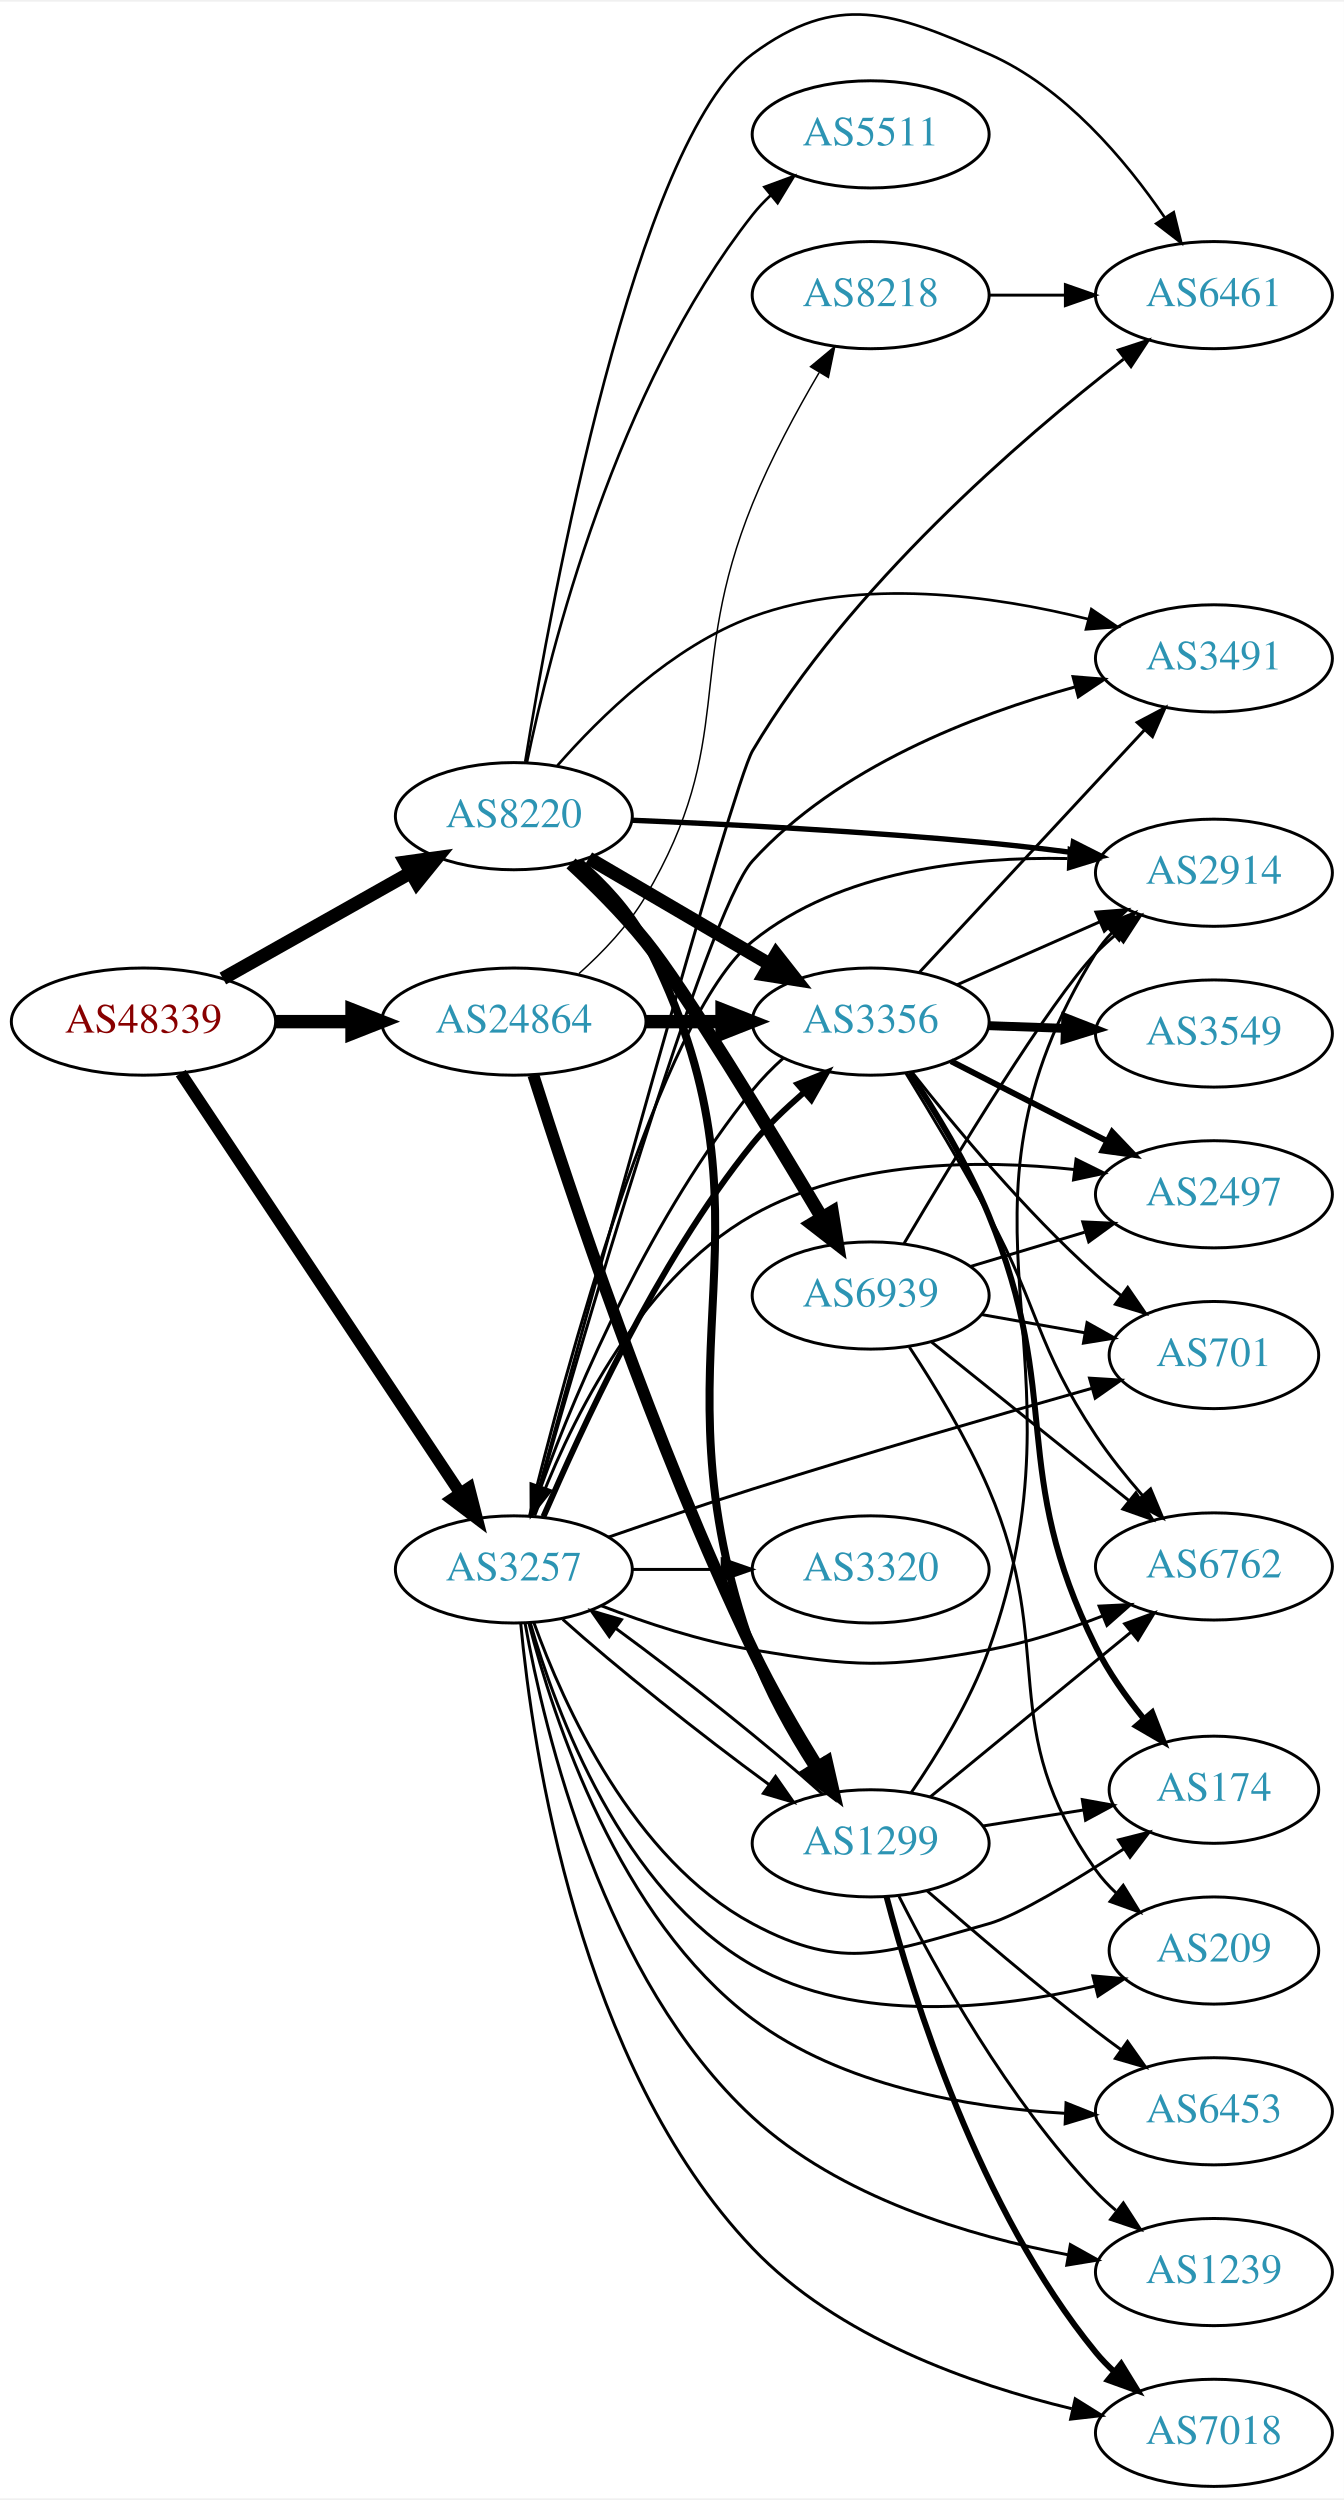
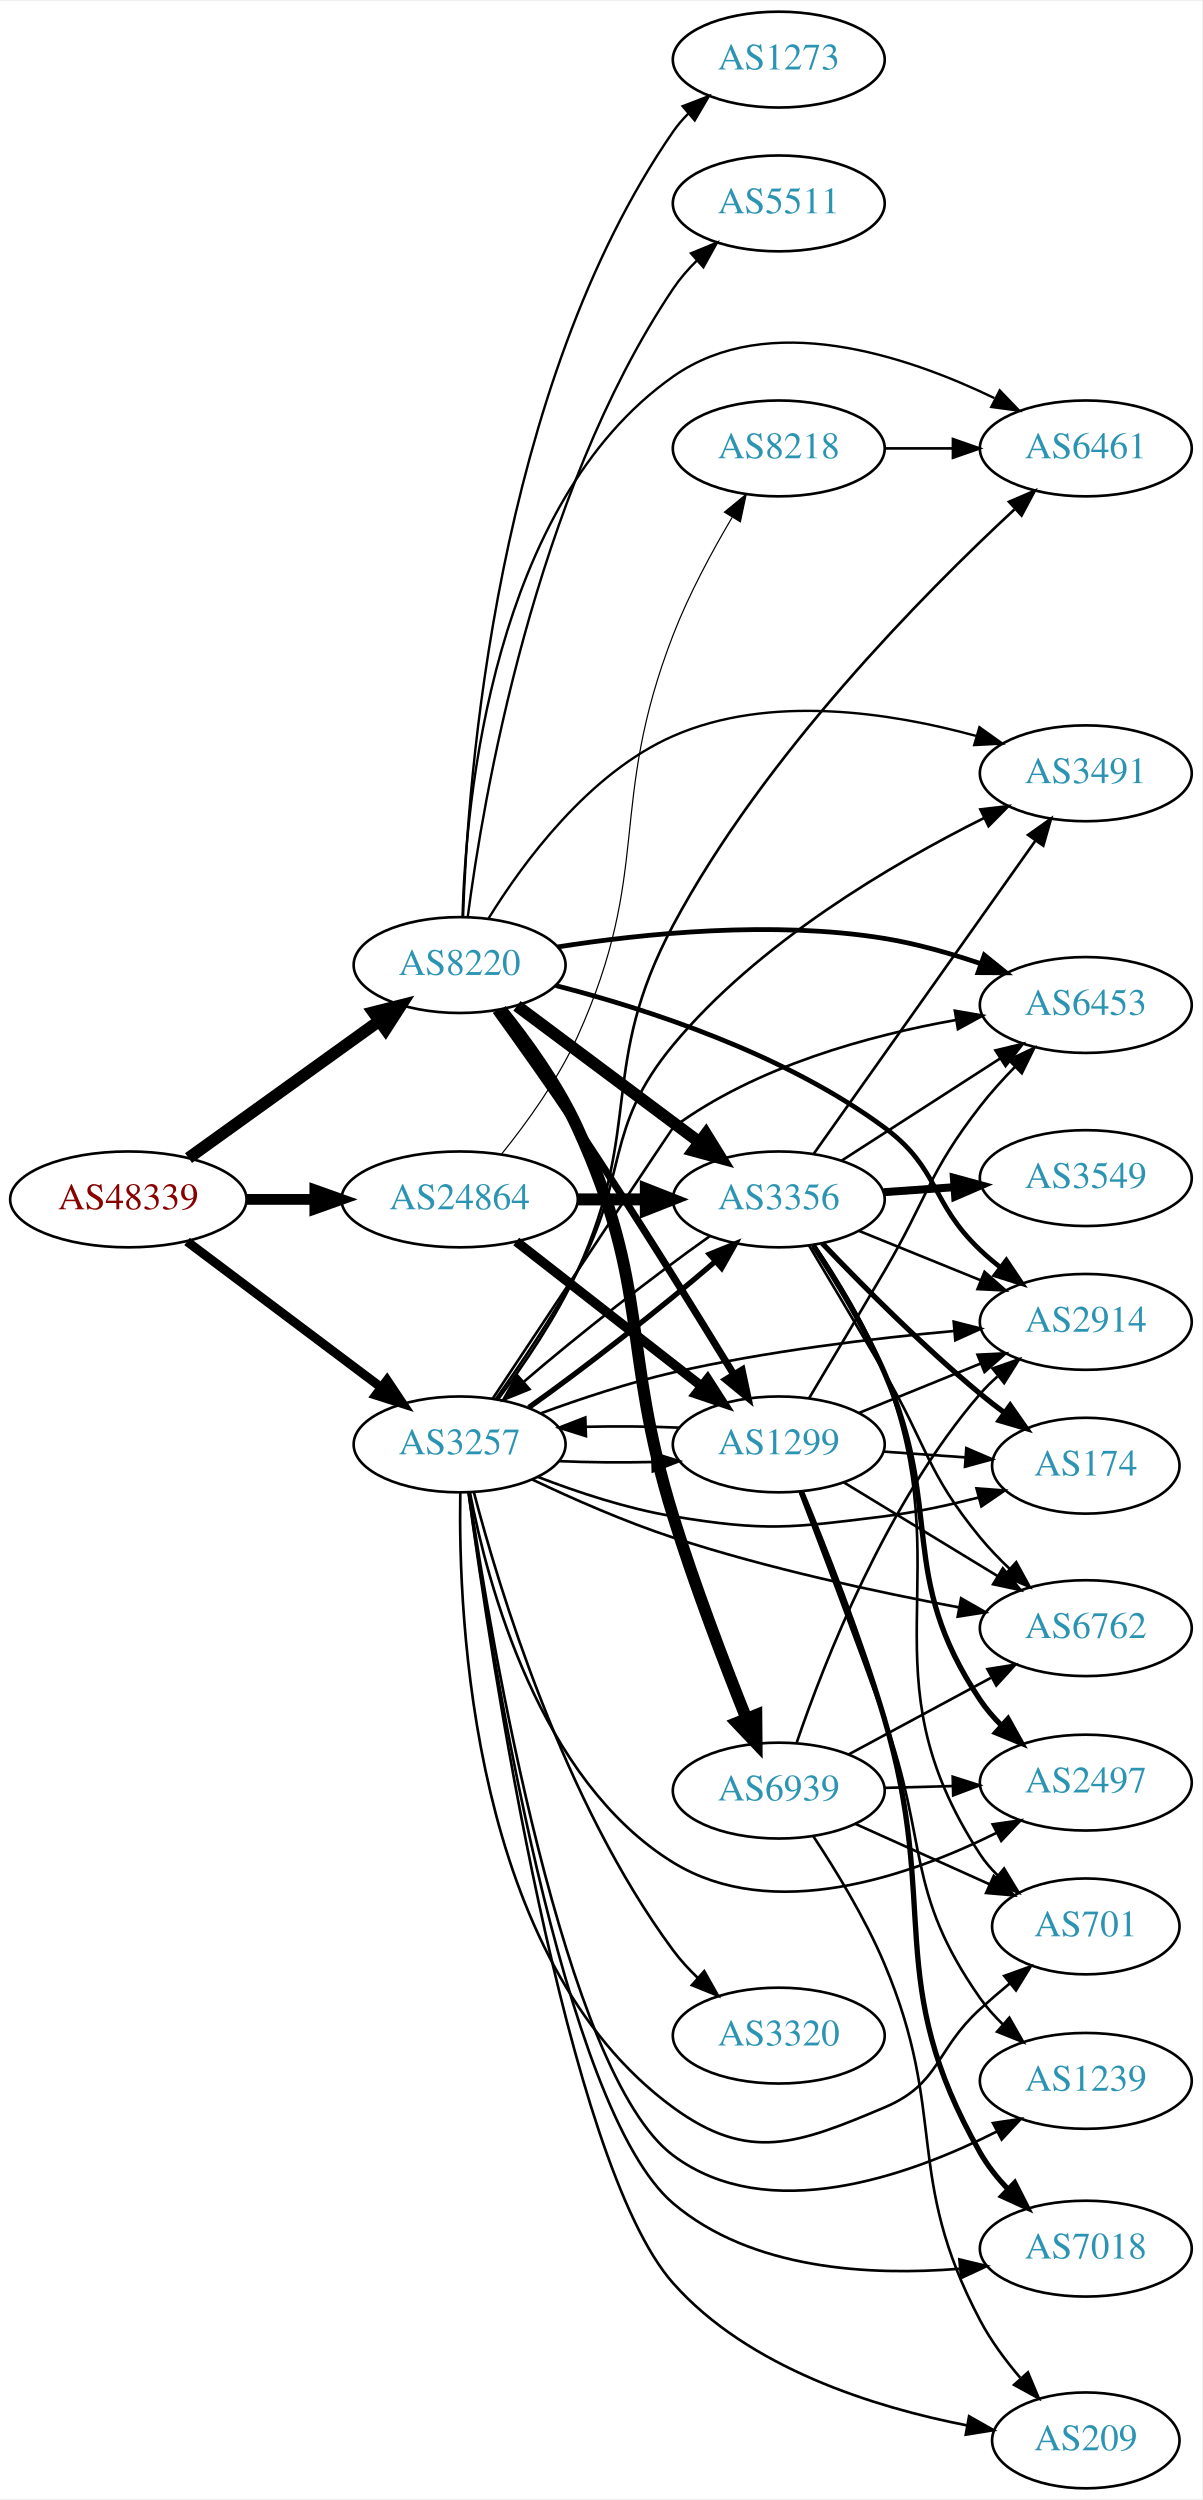
- <svg xmlns="http://www.w3.org/2000/svg" xmlns:xlink="http://www.w3.org/1999/xlink" width="451pt" height="839pt" viewBox="0.00 0.00 451.37 838.57">
-   <g id="graph0" class="graph" transform="scale(1 1) rotate(0) translate(4 834.572)">
-     <polygon fill="white" stroke="none" points="-4,4 -4,-834.572 447.37,-834.572 447.37,4 -4,4" />
+ <svg xmlns="http://www.w3.org/2000/svg" xmlns:xlink="http://www.w3.org/1999/xlink" width="451pt" height="938pt" viewBox="0.00 0.00 451.37 938.00">
+   <g id="graph0" class="graph" transform="scale(1 1) rotate(0) translate(4 934)">
+     <polygon fill="white" stroke="none" points="-4,4 -4,-934 447.37,-934 447.37,4 -4,4" />
    <g id="node1" class="node">
      <g id="a_node1">
        <a xlink:href="/asn/48339" xlink:title="AS48339 ~ Raiffeisen Rechenzentrum GmbH [AT]">
-           <ellipse fill="#ffffff" stroke="black" cx="44.196" cy="-492" rx="44.393" ry="18" />
-           <text text-anchor="middle" x="44.196" y="-488.3" font-family="Times,serif" font-size="14.00" fill="#880000">AS48339</text>
+           <ellipse fill="#ffffff" stroke="black" cx="44.196" cy="-484" rx="44.393" ry="18" />
+           <text text-anchor="middle" x="44.196" y="-480.3" font-family="Times,serif" font-size="14.00" fill="#880000">AS48339</text>
        </a>
      </g>
    </g>
    <g id="node2" class="node">
      <g id="a_node2">
        <a xlink:href="/asn/3257" xlink:title="AS3257 ~ GTT [DE]">
-           <ellipse fill="#ffffff" stroke="black" cx="168.588" cy="-308" rx="39.794" ry="18" />
-           <text text-anchor="middle" x="168.588" y="-304.3" font-family="Times,serif" font-size="14.00" fill="#2c94b3">AS3257</text>
+           <ellipse fill="#ffffff" stroke="black" cx="168.588" cy="-392" rx="39.794" ry="18" />
+           <text text-anchor="middle" x="168.588" y="-388.3" font-family="Times,serif" font-size="14.00" fill="#2c94b3">AS3257</text>
        </a>
      </g>
    </g>
    <g id="edge1" class="edge">
-       <path fill="none" stroke="black" stroke-width="4" d="M56.71,-474.69C78.361,-442.141 125.231,-371.678 150.545,-333.622" />
-       <polygon fill="black" stroke="black" stroke-width="4" points="153.569,-335.395 156.194,-325.13 147.741,-331.518 153.569,-335.395" />
+       <path fill="none" stroke="black" stroke-width="3.429" d="M66.236,-468.185C86.357,-453.06 116.847,-430.141 139.13,-413.392" />
+       <polygon fill="black" stroke="black" stroke-width="3.429" points="141.339,-416.11 147.23,-407.303 137.133,-410.514 141.339,-416.11" />
    </g>
    <g id="node3" class="node">
      <g id="a_node3">
        <a xlink:href="/asn/8220" xlink:title="AS8220 ~ COLT [GB]">
-           <ellipse fill="#ffffff" stroke="black" cx="168.588" cy="-561" rx="39.794" ry="18" />
-           <text text-anchor="middle" x="168.588" y="-557.3" font-family="Times,serif" font-size="14.00" fill="#2c94b3">AS8220</text>
+           <ellipse fill="#ffffff" stroke="black" cx="168.588" cy="-572" rx="39.794" ry="18" />
+           <text text-anchor="middle" x="168.588" y="-568.3" font-family="Times,serif" font-size="14.00" fill="#2c94b3">AS8220</text>
        </a>
      </g>
    </g>
    <g id="edge2" class="edge">
-       <path fill="none" stroke="black" stroke-width="4.5" d="M70.853,-506.465C89.211,-516.814 114.098,-530.844 134.032,-542.082" />
-       <polygon fill="black" stroke="black" stroke-width="4.5" points="132.156,-545.545 142.801,-547.026 136.023,-538.685 132.156,-545.545" />
+       <path fill="none" stroke="black" stroke-width="4.5" d="M66.796,-499.53C86.667,-513.818 116.3,-535.124 138.298,-550.94" />
+       <polygon fill="black" stroke="black" stroke-width="4.5" points="136.196,-554.278 146.614,-556.919 140.793,-547.884 136.196,-554.278" />
    </g>
    <g id="node4" class="node">
      <g id="a_node4">
        <a xlink:href="/asn/24864" xlink:title="AS24864 ~ Raiffeisen Informatik GmbH [AT]">
-           <ellipse fill="#ffffff" stroke="black" cx="168.588" cy="-492" rx="44.393" ry="18" />
-           <text text-anchor="middle" x="168.588" y="-488.3" font-family="Times,serif" font-size="14.00" fill="#2c94b3">AS24864</text>
+           <ellipse fill="#ffffff" stroke="black" cx="168.588" cy="-484" rx="44.393" ry="18" />
+           <text text-anchor="middle" x="168.588" y="-480.3" font-family="Times,serif" font-size="14.00" fill="#2c94b3">AS24864</text>
        </a>
      </g>
    </g>
    <g id="edge3" class="edge">
-       <path fill="none" stroke="black" stroke-width="4.5" d="M88.692,-492C96.898,-492 105.569,-492 114.041,-492" />
-       <polygon fill="black" stroke="black" stroke-width="4.5" points="114.233,-495.938 124.233,-492 114.233,-488.063 114.233,-495.938" />
+       <path fill="none" stroke="black" stroke-width="4.071" d="M88.692,-484C96.898,-484 105.569,-484 114.041,-484" />
+       <polygon fill="black" stroke="black" stroke-width="4.071" points="114.233,-487.563 124.233,-484 114.233,-480.438 114.233,-487.563" />
    </g>
    <g id="node5" class="node">
      <g id="a_node5">
-         <a xlink:href="/asn/174" xlink:title="AS174 ~ Cogent Communications [US]">
-           <ellipse fill="#ffffff" stroke="black" cx="403.724" cy="-234" rx="35.194" ry="18" />
-           <text text-anchor="middle" x="403.724" y="-230.3" font-family="Times,serif" font-size="14.00" fill="#2c94b3">AS174</text>
+         <a xlink:href="/asn/2914" xlink:title="AS2914 ~ NTT America, Inc. [US]">
+           <ellipse fill="#ffffff" stroke="black" cx="403.724" cy="-438" rx="39.794" ry="18" />
+           <text text-anchor="middle" x="403.724" y="-434.3" font-family="Times,serif" font-size="14.00" fill="#2c94b3">AS2914</text>
        </a>
      </g>
    </g>
    <g id="edge4" class="edge">
-       <path fill="none" stroke="black" d="M175.306,-290.172C185.23,-262.604 208.533,-210.562 248.784,-189 279.849,-172.359 294.125,-179.557 328.077,-189 337.637,-191.659 356.991,-203.402 373.596,-214.225" />
-       <polygon fill="black" stroke="black" points="371.689,-217.16 381.962,-219.748 375.545,-211.318 371.689,-217.16" />
+       <path fill="none" stroke="black" d="M199.253,-403.735C213.946,-409.128 232.078,-415.164 248.784,-419 283.683,-427.013 323.859,-431.827 354.415,-434.605" />
+       <polygon fill="black" stroke="black" points="354.122,-438.092 364.387,-435.47 354.727,-431.119 354.122,-438.092" />
    </g>
    <g id="node6" class="node">
      <g id="a_node6">
        <a xlink:href="/asn/6762" xlink:title="AS6762 ~ TELECOM ITALIA SPARKLE S.p.A. [IT]">
-           <ellipse fill="#ffffff" stroke="black" cx="403.724" cy="-309" rx="39.794" ry="18" />
-           <text text-anchor="middle" x="403.724" y="-305.3" font-family="Times,serif" font-size="14.00" fill="#2c94b3">AS6762</text>
+           <ellipse fill="#ffffff" stroke="black" cx="403.724" cy="-323" rx="39.794" ry="18" />
+           <text text-anchor="middle" x="403.724" y="-319.3" font-family="Times,serif" font-size="14.00" fill="#2c94b3">AS6762</text>
        </a>
      </g>
    </g>
    <g id="edge5" class="edge">
-       <path fill="none" stroke="black" d="M197.965,-295.792C212.803,-290.064 231.444,-283.875 248.784,-281 283.551,-275.236 293.402,-274.711 328.077,-281 340.845,-283.316 354.272,-287.691 366.164,-292.306" />
-       <polygon fill="black" stroke="black" points="365.161,-295.676 375.743,-296.199 367.797,-289.191 365.161,-295.676" />
+       <path fill="none" stroke="black" d="M195.831,-378.825C211.011,-371.607 230.643,-362.946 248.784,-357 284.068,-345.434 325.187,-336.578 356.047,-330.808" />
+       <polygon fill="black" stroke="black" points="356.889,-334.213 366.097,-328.97 355.63,-327.327 356.889,-334.213" />
    </g>
    <g id="node7" class="node">
      <g id="a_node7">
-         <a xlink:href="/asn/6453" xlink:title="AS6453 ~ TATA COMMUNICATIONS (AMERICA) INC [US]">
-           <ellipse fill="#ffffff" stroke="black" cx="403.724" cy="-126" rx="39.794" ry="18" />
-           <text text-anchor="middle" x="403.724" y="-122.3" font-family="Times,serif" font-size="14.00" fill="#2c94b3">AS6453</text>
+         <a xlink:href="/asn/174" xlink:title="AS174 ~ Cogent Communications [US]">
+           <ellipse fill="#ffffff" stroke="black" cx="403.724" cy="-384" rx="35.194" ry="18" />
+           <text text-anchor="middle" x="403.724" y="-380.3" font-family="Times,serif" font-size="14.00" fill="#2c94b3">AS174</text>
        </a>
      </g>
    </g>
    <g id="edge6" class="edge">
-       <path fill="none" stroke="black" d="M173.627,-290.046C181.84,-257.924 203.662,-190.823 248.784,-157 278.802,-134.499 321.028,-127.231 353.664,-125.321" />
-       <polygon fill="black" stroke="black" points="354.057,-128.807 363.896,-124.876 353.753,-121.814 354.057,-128.807" />
+       <path fill="none" stroke="black" d="M197.965,-379.792C212.803,-374.064 231.444,-367.875 248.784,-365 283.551,-359.236 293.109,-360.62 328.077,-365 339.659,-366.451 352.02,-369.121 363.283,-372.01" />
+       <polygon fill="black" stroke="black" points="362.698,-375.477 373.264,-374.697 364.517,-368.718 362.698,-375.477" />
    </g>
    <g id="node8" class="node">
      <g id="a_node8">
-         <a xlink:href="/asn/2914" xlink:title="AS2914 ~ NTT America, Inc. [US]">
-           <ellipse fill="#ffffff" stroke="black" cx="403.724" cy="-542" rx="39.794" ry="18" />
-           <text text-anchor="middle" x="403.724" y="-538.3" font-family="Times,serif" font-size="14.00" fill="#2c94b3">AS2914</text>
+         <a xlink:href="/asn/3491" xlink:title="AS3491 ~ PCCW Global, Inc. [US]">
+           <ellipse fill="#ffffff" stroke="black" cx="403.724" cy="-644" rx="39.794" ry="18" />
+           <text text-anchor="middle" x="403.724" y="-640.3" font-family="Times,serif" font-size="14.00" fill="#2c94b3">AS3491</text>
        </a>
      </g>
    </g>
    <g id="edge7" class="edge">
-       <path fill="none" stroke="black" d="M173.885,-326.103C185.262,-372.474 217.448,-493.658 248.784,-519 278.172,-542.765 321.397,-547.428 354.568,-546.767" />
-       <polygon fill="black" stroke="black" points="355.091,-550.251 364.954,-546.383 354.832,-543.255 355.091,-550.251" />
+       <path fill="none" stroke="black" d="M182.234,-409.109C191.375,-421.911 203.669,-440.056 212.784,-457 232.222,-493.129 222.571,-510.44 248.784,-542 280.802,-580.548 331.109,-610.049 365.436,-627.179" />
+       <polygon fill="black" stroke="black" points="364.143,-630.443 374.666,-631.68 367.212,-624.151 364.143,-630.443" />
    </g>
    <g id="node9" class="node">
      <g id="a_node9">
-         <a xlink:href="/asn/701" xlink:title="AS701 ~ UUNET [US]">
-           <ellipse fill="#ffffff" stroke="black" cx="403.724" cy="-380" rx="35.194" ry="18" />
-           <text text-anchor="middle" x="403.724" y="-376.3" font-family="Times,serif" font-size="14.00" fill="#2c94b3">AS701</text>
+         <a xlink:href="/asn/3320" xlink:title="AS3320 ~ DTAG [DE]">
+           <ellipse fill="#ffffff" stroke="black" cx="288.431" cy="-170" rx="39.794" ry="18" />
+           <text text-anchor="middle" x="288.431" y="-166.3" font-family="Times,serif" font-size="14.00" fill="#2c94b3">AS3320</text>
        </a>
      </g>
    </g>
    <g id="edge8" class="edge">
-       <path fill="none" stroke="black" d="M200.324,-318.831C214.952,-323.896 232.719,-329.916 248.784,-335 287.35,-347.204 331.72,-360.049 362.887,-368.877" />
-       <polygon fill="black" stroke="black" points="361.943,-372.247 372.517,-371.596 363.845,-365.511 361.943,-372.247" />
+       <path fill="none" stroke="black" d="M173.945,-374.046C183.203,-338.522 207.438,-257.874 248.784,-202 251.48,-198.357 254.677,-194.872 258.059,-191.633" />
+       <polygon fill="black" stroke="black" points="260.441,-194.199 265.638,-184.966 255.818,-188.943 260.441,-194.199" />
    </g>
    <g id="node10" class="node">
      <g id="a_node10">
-         <a xlink:href="/asn/209" xlink:title="AS209 ~ CenturyLink Communications, LLC [US]">
-           <ellipse fill="#ffffff" stroke="black" cx="403.724" cy="-180" rx="35.194" ry="18" />
-           <text text-anchor="middle" x="403.724" y="-176.3" font-family="Times,serif" font-size="14.00" fill="#2c94b3">AS209</text>
+         <a xlink:href="/asn/6461" xlink:title="AS6461 ~ Zayo Bandwidth [US]">
+           <ellipse fill="#ffffff" stroke="black" cx="403.724" cy="-766" rx="39.794" ry="18" />
+           <text text-anchor="middle" x="403.724" y="-762.3" font-family="Times,serif" font-size="14.00" fill="#2c94b3">AS6461</text>
        </a>
      </g>
    </g>
    <g id="edge9" class="edge">
-       <path fill="none" stroke="black" d="M174.086,-290.118C182.739,-259.991 204.861,-199.966 248.784,-175 283.862,-155.062 331.069,-160.365 363.921,-168.08" />
-       <polygon fill="black" stroke="black" points="363.074,-171.476 373.626,-170.527 364.785,-164.688 363.074,-171.476" />
+       <path fill="none" stroke="black" d="M183.103,-409.045C192.551,-421.668 204.849,-439.621 212.784,-457 237.686,-511.536 220.558,-534.108 248.784,-587 282.728,-650.606 342.703,-711.312 376.911,-743.074" />
+       <polygon fill="black" stroke="black" points="374.88,-745.961 384.615,-750.142 379.612,-740.802 374.88,-745.961" />
    </g>
    <g id="node11" class="node">
      <g id="a_node11">
-         <a xlink:href="/asn/1239" xlink:title="AS1239 ~ Sprint [US]">
-           <ellipse fill="#ffffff" stroke="black" cx="403.724" cy="-72" rx="39.794" ry="18" />
-           <text text-anchor="middle" x="403.724" y="-68.3" font-family="Times,serif" font-size="14.00" fill="#2c94b3">AS1239</text>
+         <a xlink:href="/asn/209" xlink:title="AS209 ~ CenturyLink Communications, LLC [US]">
+           <ellipse fill="#ffffff" stroke="black" cx="403.724" cy="-18" rx="35.194" ry="18" />
+           <text text-anchor="middle" x="403.724" y="-14.3" font-family="Times,serif" font-size="14.00" fill="#2c94b3">AS209</text>
        </a>
      </g>
    </g>
    <g id="edge10" class="edge">
-       <path fill="none" stroke="black" d="M172.343,-290.032C178.875,-253.521 198.68,-170.216 248.784,-124 277.911,-97.134 321.421,-84.095 354.761,-77.798" />
-       <polygon fill="black" stroke="black" points="355.506,-81.221 364.755,-76.052 354.301,-74.325 355.506,-81.221" />
+       <path fill="none" stroke="black" d="M171.937,-373.839C180.04,-313.708 208.561,-122.351 248.784,-77 277.046,-45.136 324.467,-30.38 359.224,-23.61" />
+       <polygon fill="black" stroke="black" points="359.894,-27.046 369.116,-21.83 358.654,-20.157 359.894,-27.046" />
    </g>
    <g id="node12" class="node">
      <g id="a_node12">
-         <a xlink:href="/asn/3491" xlink:title="AS3491 ~ PCCW Global, Inc. [US]">
-           <ellipse fill="#ffffff" stroke="black" cx="403.724" cy="-614" rx="39.794" ry="18" />
-           <text text-anchor="middle" x="403.724" y="-610.3" font-family="Times,serif" font-size="14.00" fill="#2c94b3">AS3491</text>
+         <a xlink:href="/asn/7018" xlink:title="AS7018 ~ AT&amp;T Services, Inc. [US]">
+           <ellipse fill="#ffffff" stroke="black" cx="403.724" cy="-90" rx="39.794" ry="18" />
+           <text text-anchor="middle" x="403.724" y="-86.3" font-family="Times,serif" font-size="14.00" fill="#2c94b3">AS7018</text>
        </a>
      </g>
    </g>
    <g id="edge11" class="edge">
-       <path fill="none" stroke="black" d="M174.636,-325.901C189.55,-378.344 233.329,-529.006 248.784,-546 277.322,-577.378 322.996,-595.035 357.195,-604.443" />
-       <polygon fill="black" stroke="black" points="356.399,-607.853 366.959,-606.993 358.168,-601.08 356.399,-607.853" />
+       <path fill="none" stroke="black" d="M171.959,-373.98C179.837,-317.02 207.028,-142.52 248.784,-107 278.11,-82.054 322.79,-79.696 356.473,-82.461" />
+       <polygon fill="black" stroke="black" points="356.247,-85.956 366.545,-83.465 356.941,-78.991 356.247,-85.956" />
    </g>
    <g id="node13" class="node">
      <g id="a_node13">
-         <a xlink:href="/asn/7018" xlink:title="AS7018 ~ AT&amp;T Services, Inc. [US]">
-           <ellipse fill="#ffffff" stroke="black" cx="403.724" cy="-18" rx="39.794" ry="18" />
-           <text text-anchor="middle" x="403.724" y="-14.3" font-family="Times,serif" font-size="14.00" fill="#2c94b3">AS7018</text>
+         <a xlink:href="/asn/2497" xlink:title="AS2497 ~ Internet Initiative Japan Inc. [JP]">
+           <ellipse fill="#ffffff" stroke="black" cx="403.724" cy="-265" rx="39.794" ry="18" />
+           <text text-anchor="middle" x="403.724" y="-261.3" font-family="Times,serif" font-size="14.00" fill="#2c94b3">AS2497</text>
        </a>
      </g>
    </g>
    <g id="edge12" class="edge">
-       <path fill="none" stroke="black" d="M170.88,-290.027C174.845,-247.813 190.402,-141.288 248.784,-80 277.239,-50.129 322.022,-34.277 355.966,-26.106" />
-       <polygon fill="black" stroke="black" points="357.14,-29.429 366.122,-23.81 355.596,-22.601 357.14,-29.429" />
+       <path fill="none" stroke="black" d="M172.449,-374.033C178.975,-339.818 198.479,-265.967 248.784,-235 286.033,-212.07 337.15,-229.731 370.064,-246.069" />
+       <polygon fill="black" stroke="black" points="368.758,-249.335 379.247,-250.829 371.979,-243.12 368.758,-249.335" />
    </g>
    <g id="node14" class="node">
      <g id="a_node14">
-         <a xlink:href="/asn/6461" xlink:title="AS6461 ~ Zayo Bandwidth [US]">
-           <ellipse fill="#ffffff" stroke="black" cx="403.724" cy="-736" rx="39.794" ry="18" />
-           <text text-anchor="middle" x="403.724" y="-732.3" font-family="Times,serif" font-size="14.00" fill="#2c94b3">AS6461</text>
+         <a xlink:href="/asn/6453" xlink:title="AS6453 ~ TATA COMMUNICATIONS (AMERICA) INC [US]">
+           <ellipse fill="#ffffff" stroke="black" cx="403.724" cy="-557" rx="39.794" ry="18" />
+           <text text-anchor="middle" x="403.724" y="-553.3" font-family="Times,serif" font-size="14.00" fill="#2c94b3">AS6453</text>
        </a>
      </g>
    </g>
    <g id="edge13" class="edge">
-       <path fill="none" stroke="black" d="M174.508,-326.018C190.746,-385.352 241.983,-571.509 248.784,-583 281.428,-638.153 338.648,-687.557 373.377,-714.505" />
-       <polygon fill="black" stroke="black" points="371.623,-717.57 381.693,-720.862 375.874,-712.009 371.623,-717.57" />
+       <path fill="none" stroke="black" d="M181.052,-409.265C202.923,-442.2 248.481,-510.776 248.784,-511 279.843,-533.979 322.357,-545.558 354.838,-551.347" />
+       <polygon fill="black" stroke="black" points="354.567,-554.849 365.004,-553.03 355.71,-547.943 354.567,-554.849" />
    </g>
    <g id="node15" class="node">
      <g id="a_node15">
-         <a xlink:href="/asn/3356" xlink:title="AS3356 ~ Level 3 Parent, LLC [US]">
-           <ellipse fill="#ffffff" stroke="black" cx="288.431" cy="-492" rx="39.794" ry="18" />
-           <text text-anchor="middle" x="288.431" y="-488.3" font-family="Times,serif" font-size="14.00" fill="#2c94b3">AS3356</text>
+         <a xlink:href="/asn/701" xlink:title="AS701 ~ UUNET [US]">
+           <ellipse fill="#ffffff" stroke="black" cx="403.724" cy="-211" rx="35.194" ry="18" />
+           <text text-anchor="middle" x="403.724" y="-207.3" font-family="Times,serif" font-size="14.00" fill="#2c94b3">AS701</text>
        </a>
      </g>
    </g>
    <g id="edge14" class="edge">
-       <path fill="none" stroke="black" stroke-width="2" d="M178.525,-325.734C191.062,-354.343 216.051,-410.502 248.784,-451 253.678,-457.055 259.866,-462.782 265.847,-468.056" />
-       <polygon fill="black" stroke="black" stroke-width="2" points="263.902,-471.005 273.734,-474.954 268.511,-465.736 263.902,-471.005" />
+       <path fill="none" stroke="black" d="M168.845,-373.874C168.013,-326.401 173.172,-198.296 248.784,-143 277.231,-122.197 295.612,-129.291 328.077,-143 349.214,-151.925 347.096,-164.57 364.077,-180 367.63,-183.228 371.471,-186.523 375.305,-189.7" />
+       <polygon fill="black" stroke="black" points="373.101,-192.419 383.071,-196.002 377.511,-186.983 373.101,-192.419" />
    </g>
    <g id="node16" class="node">
      <g id="a_node16">
-         <a xlink:href="/asn/2497" xlink:title="AS2497 ~ Internet Initiative Japan Inc. [JP]">
-           <ellipse fill="#ffffff" stroke="black" cx="403.724" cy="-434" rx="39.794" ry="18" />
-           <text text-anchor="middle" x="403.724" y="-430.3" font-family="Times,serif" font-size="14.00" fill="#2c94b3">AS2497</text>
+         <a xlink:href="/asn/1239" xlink:title="AS1239 ~ Sprint [US]">
+           <ellipse fill="#ffffff" stroke="black" cx="403.724" cy="-153" rx="39.794" ry="18" />
+           <text text-anchor="middle" x="403.724" y="-149.3" font-family="Times,serif" font-size="14.00" fill="#2c94b3">AS1239</text>
        </a>
      </g>
    </g>
    <g id="edge15" class="edge">
-       <path fill="none" stroke="black" d="M175.591,-326.059C185.768,-353.445 209.25,-404.651 248.784,-427 281.463,-445.473 324.565,-445.799 356.847,-442.321" />
-       <polygon fill="black" stroke="black" points="357.426,-445.776 366.921,-441.076 356.568,-438.829 357.426,-445.776" />
+       <path fill="none" stroke="black" d="M172.163,-373.766C180.354,-318.645 207.713,-155.657 248.784,-125 284.202,-98.562 336.781,-117.04 370.401,-134.02" />
+       <polygon fill="black" stroke="black" points="368.872,-137.17 379.351,-138.731 372.132,-130.976 368.872,-137.17" />
    </g>
    <g id="node17" class="node">
      <g id="a_node17">
-         <a xlink:href="/asn/3320" xlink:title="AS3320 ~ DTAG [DE]">
-           <ellipse fill="#ffffff" stroke="black" cx="288.431" cy="-308" rx="39.794" ry="18" />
-           <text text-anchor="middle" x="288.431" y="-304.3" font-family="Times,serif" font-size="14.00" fill="#2c94b3">AS3320</text>
+         <a xlink:href="/asn/1299" xlink:title="AS1299 ~ Telia Carrier [EU]">
+           <ellipse fill="#ffffff" stroke="black" cx="288.431" cy="-392" rx="39.794" ry="18" />
+           <text text-anchor="middle" x="288.431" y="-388.3" font-family="Times,serif" font-size="14.00" fill="#2c94b3">AS1299</text>
        </a>
      </g>
    </g>
    <g id="edge16" class="edge">
-       <path fill="none" stroke="black" d="M208.501,-308C218.054,-308 228.404,-308 238.367,-308" />
-       <polygon fill="black" stroke="black" points="238.559,-311.5 248.559,-308 238.559,-304.5 238.559,-311.5" />
+       <path fill="none" stroke="black" d="M205.906,-385.712C216.995,-385.236 229.343,-385.128 241.006,-385.387" />
+       <polygon fill="black" stroke="black" points="240.922,-388.886 251.03,-385.709 241.147,-381.889 240.922,-388.886" />
    </g>
    <g id="node18" class="node">
      <g id="a_node18">
-         <a xlink:href="/asn/1299" xlink:title="AS1299 ~ Telia Carrier [EU]">
-           <ellipse fill="#ffffff" stroke="black" cx="288.431" cy="-216" rx="39.794" ry="18" />
-           <text text-anchor="middle" x="288.431" y="-212.3" font-family="Times,serif" font-size="14.00" fill="#2c94b3">AS1299</text>
+         <a xlink:href="/asn/3356" xlink:title="AS3356 ~ Level 3 Parent, LLC [US]">
+           <ellipse fill="#ffffff" stroke="black" cx="288.431" cy="-484" rx="39.794" ry="18" />
+           <text text-anchor="middle" x="288.431" y="-480.3" font-family="Times,serif" font-size="14.00" fill="#2c94b3">AS3356</text>
        </a>
      </g>
    </g>
    <g id="edge17" class="edge">
-       <path fill="none" stroke="black" d="M184.994,-291.241C202.475,-275.51 231.503,-252.377 254.203,-235.797" />
-       <polygon fill="black" stroke="black" points="256.48,-238.471 262.556,-229.792 252.394,-232.787 256.48,-238.471" />
+       <path fill="none" stroke="black" stroke-width="2" d="M194.58,-405.875C215.244,-420.472 244.355,-443.251 264.446,-460.576" />
+       <polygon fill="black" stroke="black" stroke-width="2" points="262.371,-463.413 272.191,-467.391 266.995,-458.157 262.371,-463.413" />
+     </g>
+     <g id="edge32" class="edge">
+       <path fill="none" stroke="black" stroke-width="1.8" d="M204.699,-564.292C238.71,-555.558 290.513,-538.798 328.077,-511 348.946,-495.557 345.229,-482.853 364.077,-465 366.454,-462.749 369.032,-460.542 371.689,-458.42" />
+       <polygon fill="black" stroke="black" stroke-width="1.8" points="373.88,-461.152 379.781,-452.353 369.681,-455.552 373.88,-461.152" />
+     </g>
+     <g id="edge35" class="edge">
+       <path fill="none" stroke="black" stroke-width="0.9" d="M179.471,-589.537C192.341,-610.372 216.999,-644.061 248.784,-658 284.932,-673.852 330.358,-666.868 362.468,-658.055" />
+       <polygon fill="black" stroke="black" stroke-width="0.9" points="363.779,-661.318 372.397,-655.156 361.817,-654.599 363.779,-661.318" />
+     </g>
+     <g id="edge31" class="edge">
+       <path fill="none" stroke="black" stroke-width="0.9" d="M169.657,-590.048C170.922,-633.768 180.961,-745.258 248.784,-793 284.427,-818.09 335.954,-801.06 369.395,-784.891" />
+       <polygon fill="black" stroke="black" stroke-width="0.9" points="371.391,-787.804 378.737,-780.17 368.233,-781.557 371.391,-787.804" />
+     </g>
+     <g id="edge28" class="edge">
+       <path fill="none" stroke="black" stroke-width="1.8" d="M205.377,-578.8C237.648,-583.857 286.308,-588.809 328.077,-582 340.075,-580.044 352.747,-576.43 364.176,-572.545" />
+       <polygon fill="black" stroke="black" stroke-width="1.8" points="365.607,-575.751 373.852,-569.097 363.257,-569.157 365.607,-575.751" />
    </g>
    <g id="edge29" class="edge">
-       <path fill="none" stroke="black" stroke-width="1.8" d="M208.406,-559.624C240.53,-558.287 287.335,-555.88 328.077,-552 337.062,-551.144 346.628,-550.023 355.809,-548.842" />
-       <polygon fill="black" stroke="black" stroke-width="1.8" points="356.507,-552.28 365.959,-547.493 355.585,-545.341 356.507,-552.28" />
-     </g>
-     <g id="edge32" class="edge">
-       <path fill="none" stroke="black" stroke-width="0.9" d="M183.231,-578.018C197.555,-594.396 221.727,-618.09 248.784,-628 285.279,-641.366 329.749,-635.129 361.492,-627.19" />
-       <polygon fill="black" stroke="black" stroke-width="0.9" points="362.559,-630.528 371.324,-624.576 360.76,-623.763 362.559,-630.528" />
-     </g>
-     <g id="edge30" class="edge">
-       <path fill="none" stroke="black" stroke-width="0.9" d="M172.407,-579.249C181.096,-632.849 209.282,-787.871 248.784,-817 277.148,-837.915 295.8,-831.148 328.077,-817 353.479,-805.866 374.057,-781.35 387.125,-762.188" />
-       <polygon fill="black" stroke="black" stroke-width="0.9" points="390.221,-763.848 392.757,-753.562 384.359,-760.021 390.221,-763.848" />
-     </g>
-     <g id="edge26" class="edge">
-       <path fill="none" stroke="black" stroke-width="4.5" d="M193.72,-546.87C211.275,-536.591 235.25,-522.553 254.555,-511.25" />
-       <polygon fill="black" stroke="black" stroke-width="4.5" points="256.692,-514.562 263.332,-506.111 252.712,-507.766 256.692,-514.562" />
+       <path fill="none" stroke="black" stroke-width="2.7" d="M182.137,-554.825C190.901,-542.7 202.776,-526.006 212.784,-511 233.783,-479.516 256.751,-442.477 271.587,-418.185" />
+       <polygon fill="black" stroke="black" stroke-width="2.7" points="274.641,-419.899 276.853,-409.537 268.662,-416.258 274.641,-419.899" />
    </g>
    <g id="edge27" class="edge">
-       <path fill="none" stroke="black" stroke-width="2.7" d="M190.58,-545.585C198.81,-538.427 207.525,-529.233 212.784,-519 261.69,-423.852 212.778,-381.74 248.784,-281 253.7,-267.245 261.643,-253.169 269.053,-241.649" />
-       <polygon fill="black" stroke="black" stroke-width="2.7" points="272.176,-243.274 274.813,-233.013 266.352,-239.39 272.176,-243.274" />
+       <path fill="none" stroke="black" stroke-width="4.5" d="M190.115,-556.672C209.093,-542.499 237.484,-521.298 258.709,-505.448" />
+       <polygon fill="black" stroke="black" stroke-width="4.5" points="261.088,-508.586 266.744,-499.448 256.376,-502.277 261.088,-508.586" />
    </g>
    <g id="node20" class="node">
      <g id="a_node20">
        <a xlink:href="/asn/5511" xlink:title="AS5511 ~ Orange S.A. [FR]">
-           <ellipse fill="#ffffff" stroke="black" cx="288.431" cy="-790" rx="39.794" ry="18" />
-           <text text-anchor="middle" x="288.431" y="-786.3" font-family="Times,serif" font-size="14.00" fill="#2c94b3">AS5511</text>
-         </a>
-       </g>
-     </g>
-     <g id="edge28" class="edge">
-       <path fill="none" stroke="black" stroke-width="0.9" d="M172.951,-578.954C180.718,-616.513 202.859,-704.712 248.784,-763 250.589,-765.29 252.64,-767.466 254.833,-769.515" />
-       <polygon fill="black" stroke="black" stroke-width="0.9" points="252.742,-772.327 262.69,-775.973 257.187,-766.919 252.742,-772.327" />
+           <ellipse fill="#ffffff" stroke="black" cx="288.431" cy="-858" rx="39.794" ry="18" />
+           <text text-anchor="middle" x="288.431" y="-854.3" font-family="Times,serif" font-size="14.00" fill="#2c94b3">AS5511</text>
+         </a>
+       </g>
+     </g>
+     <g id="edge30" class="edge">
+       <path fill="none" stroke="black" stroke-width="0.9" d="M171.651,-590.139C177.361,-634.039 196.559,-748.122 248.784,-826 251.309,-829.764 254.403,-833.32 257.732,-836.597" />
+       <polygon fill="black" stroke="black" stroke-width="0.9" points="255.466,-839.266 265.263,-843.298 260.119,-834.036 255.466,-839.266" />
    </g>
    <g id="node21" class="node">
      <g id="a_node21">
        <a xlink:href="/asn/6939" xlink:title="AS6939 ~ Hurricane Electric LLC [US]">
-           <ellipse fill="#ffffff" stroke="black" cx="288.431" cy="-400" rx="39.794" ry="18" />
-           <text text-anchor="middle" x="288.431" y="-396.3" font-family="Times,serif" font-size="14.00" fill="#2c94b3">AS6939</text>
-         </a>
-       </g>
-     </g>
-     <g id="edge31" class="edge">
-       <path fill="none" stroke="black" stroke-width="4.5" d="M187.796,-545.128C195.902,-537.616 205.288,-528.273 212.784,-519 225.776,-502.929 254.279,-455.987 272.064,-426.089" />
-       <polygon fill="black" stroke="black" stroke-width="4.5" points="275.496,-428.02 277.21,-417.41 268.722,-424.003 275.496,-428.02" />
+           <ellipse fill="#ffffff" stroke="black" cx="288.431" cy="-262" rx="39.794" ry="18" />
+           <text text-anchor="middle" x="288.431" y="-258.3" font-family="Times,serif" font-size="14.00" fill="#2c94b3">AS6939</text>
+         </a>
+       </g>
    </g>
    <g id="edge33" class="edge">
-       <path fill="none" stroke="black" stroke-width="4.5" d="M212.799,-492C221.112,-492 229.875,-492 238.357,-492" />
-       <polygon fill="black" stroke="black" stroke-width="4.5" points="238.516,-495.938 248.516,-492 238.516,-488.063 238.516,-495.938" />
-     </g>
-     <g id="edge34" class="edge">
-       <path fill="none" stroke="black" stroke-width="4" d="M175.129,-474.054C186.798,-437.089 215.583,-350.13 248.784,-281 255.153,-267.74 263.35,-253.635 270.555,-241.966" />
-       <polygon fill="black" stroke="black" stroke-width="4" points="273.711,-243.521 276.067,-233.192 267.783,-239.798 273.711,-243.521" />
+       <path fill="none" stroke="black" stroke-width="4.5" d="M184.119,-555.192C193.539,-543.5 205.39,-527.167 212.784,-511 240.581,-450.223 229.011,-428.84 248.784,-365 256.894,-338.817 268.057,-309.62 276.301,-289.017" />
+       <polygon fill="black" stroke="black" stroke-width="4.5" points="279.992,-290.391 280.087,-279.644 272.691,-287.441 279.992,-290.391" />
    </g>
    <g id="node22" class="node">
      <g id="a_node22">
+         <a xlink:href="/asn/1273" xlink:title="AS1273 ~ Vodafone Group PLC [EU]">
+           <ellipse fill="#ffffff" stroke="black" cx="288.431" cy="-912" rx="39.794" ry="18" />
+           <text text-anchor="middle" x="288.431" y="-908.3" font-family="Times,serif" font-size="14.00" fill="#2c94b3">AS1273</text>
+         </a>
+       </g>
+     </g>
+     <g id="edge34" class="edge">
+       <path fill="none" stroke="black" stroke-width="0.9" d="M169.884,-590.029C171.554,-640.984 182.211,-788.604 248.784,-885 250.441,-887.399 252.385,-889.654 254.505,-891.757" />
+       <polygon fill="black" stroke="black" stroke-width="0.9" points="252.337,-894.508 262.223,-898.317 256.87,-889.174 252.337,-894.508" />
+     </g>
+     <g id="edge38" class="edge">
+       <path fill="none" stroke="black" stroke-width="3.6" d="M189.846,-468.185C209.017,-453.218 237.966,-430.617 259.358,-413.916" />
+       <polygon fill="black" stroke="black" stroke-width="3.6" points="261.709,-416.522 267.437,-407.609 257.401,-411.004 261.709,-416.522" />
+     </g>
+     <g id="edge37" class="edge">
+       <path fill="none" stroke="black" stroke-width="4.5" d="M212.799,-484C221.112,-484 229.875,-484 238.357,-484" />
+       <polygon fill="black" stroke="black" stroke-width="4.5" points="238.516,-487.938 248.516,-484 238.516,-480.063 238.516,-487.938" />
+     </g>
+     <g id="node23" class="node">
+       <g id="a_node23">
        <a xlink:href="/asn/8218" xlink:title="AS8218 ~ legacy Neotelecoms [FR]">
-           <ellipse fill="#ffffff" stroke="black" cx="288.431" cy="-736" rx="39.794" ry="18" />
-           <text text-anchor="middle" x="288.431" y="-732.3" font-family="Times,serif" font-size="14.00" fill="#2c94b3">AS8218</text>
-         </a>
-       </g>
-     </g>
-     <g id="edge35" class="edge">
-       <path fill="none" stroke="black" stroke-width="0.5" d="M190.453,-508.125C198.461,-515.274 207.046,-524.269 212.784,-534 243.675,-586.379 225.927,-609.65 248.784,-666 254.915,-681.113 263.558,-697.097 271.116,-709.97" />
-       <polygon fill="black" stroke="black" stroke-width="0.5" points="268.23,-711.963 276.376,-718.737 274.232,-708.361 268.23,-711.963" />
+           <ellipse fill="#ffffff" stroke="black" cx="288.431" cy="-766" rx="39.794" ry="18" />
+           <text text-anchor="middle" x="288.431" y="-762.3" font-family="Times,serif" font-size="14.00" fill="#2c94b3">AS8218</text>
+         </a>
+       </g>
+     </g>
+     <g id="edge36" class="edge">
+       <path fill="none" stroke="black" stroke-width="0.45" d="M184.366,-501.046C193.77,-512.712 205.506,-528.922 212.784,-545 241.238,-607.852 223.884,-631.658 248.784,-696 254.67,-711.21 263.293,-727.202 270.901,-740.055" />
+       <polygon fill="black" stroke="black" stroke-width="0.45" points="268.029,-742.069 276.208,-748.804 274.014,-738.438 268.029,-742.069" />
+     </g>
+     <g id="edge45" class="edge">
+       <path fill="none" stroke="black" d="M251.03,-398.291C239.935,-398.765 227.586,-398.872 215.926,-398.611" />
+       <polygon fill="black" stroke="black" points="216.014,-395.112 205.906,-398.288 215.788,-402.109 216.014,-395.112" />
+     </g>
+     <g id="edge43" class="edge">
+       <path fill="none" stroke="black" d="M318.607,-403.846C332.482,-409.48 349.259,-416.292 364.169,-422.346" />
+       <polygon fill="black" stroke="black" points="363.065,-425.675 373.647,-426.194 365.698,-419.189 363.065,-425.675" />
+     </g>
+     <g id="edge46" class="edge">
+       <path fill="none" stroke="black" d="M312.905,-377.703C329.615,-367.526 352.27,-353.728 370.647,-342.536" />
+       <polygon fill="black" stroke="black" points="372.559,-345.469 379.279,-337.279 368.918,-339.491 372.559,-345.469" />
+     </g>
+     <g id="edge44" class="edge">
+       <path fill="none" stroke="black" d="M327.787,-389.292C337.601,-388.599 348.236,-387.848 358.327,-387.135" />
+       <polygon fill="black" stroke="black" points="358.86,-390.606 368.588,-386.41 358.366,-383.624 358.86,-390.606" />
+     </g>
+     <g id="edge42" class="edge">
+       <path fill="none" stroke="black" stroke-width="2" d="M296.909,-374.397C305.329,-354.095 319.013,-319.581 328.077,-289 349.161,-217.869 327.271,-190.417 364.077,-126 366.864,-121.124 370.529,-116.52 374.493,-112.337" />
+       <polygon fill="black" stroke="black" stroke-width="2" points="377.037,-114.747 381.826,-105.296 372.189,-109.698 377.037,-114.747" />
+     </g>
+     <g id="edge40" class="edge">
+       <path fill="none" stroke="black" d="M299.814,-409.352C307.622,-422.429 318.566,-440.813 328.077,-457 344.22,-484.472 344.542,-493.827 364.077,-519 368.014,-524.074 372.599,-529.143 377.206,-533.849" />
+       <polygon fill="black" stroke="black" points="374.79,-536.382 384.375,-540.895 379.697,-531.389 374.79,-536.382" />
+     </g>
+     <g id="edge41" class="edge">
+       <path fill="none" stroke="black" d="M296.289,-374.194C304.139,-353.705 317.301,-319.02 328.077,-289 344.744,-242.567 335.714,-224.365 364.077,-184 366.525,-180.516 369.471,-177.221 372.631,-174.171" />
+       <polygon fill="black" stroke="black" points="375.017,-176.735 380.26,-167.528 370.42,-171.456 375.017,-176.735" />
+     </g>
+     <g id="edge24" class="edge">
+       <path fill="none" stroke="black" d="M262.556,-470.208C241.948,-455.658 212.879,-432.92 192.757,-415.582" />
+       <polygon fill="black" stroke="black" points="194.816,-412.732 184.994,-408.759 190.194,-417.99 194.816,-412.732" />
+     </g>
+     <g id="edge22" class="edge">
+       <path fill="none" stroke="black" d="M318.607,-472.154C332.482,-466.52 349.259,-459.708 364.169,-453.654" />
+       <polygon fill="black" stroke="black" points="365.698,-456.811 373.647,-449.806 363.065,-450.325 365.698,-456.811" />
+     </g>
+     <g id="edge23" class="edge">
+       <path fill="none" stroke="black" d="M299.814,-466.648C307.622,-453.571 318.566,-435.187 328.077,-419 344.22,-391.528 343.852,-381.622 364.077,-357 367.396,-352.96 371.215,-348.991 375.134,-345.272" />
+       <polygon fill="black" stroke="black" points="377.596,-347.765 382.687,-338.474 372.913,-342.563 377.596,-347.765" />
+     </g>
+     <g id="edge20" class="edge">
+       <path fill="none" stroke="black" stroke-width="2" d="M304.736,-467.545C319.349,-452.204 342.305,-429.044 364.077,-411 366.956,-408.614 370.039,-406.22 373.16,-403.896" />
+       <polygon fill="black" stroke="black" stroke-width="2" points="375.33,-406.647 381.401,-397.964 371.24,-400.965 375.33,-406.647" />
+     </g>
+     <g id="edge26" class="edge">
+       <path fill="none" stroke="black" d="M301.555,-501.123C321.572,-529.392 361.626,-585.959 384.881,-618.801" />
+       <polygon fill="black" stroke="black" points="382.051,-620.862 390.687,-627 387.764,-616.816 382.051,-620.862" />
+     </g>
+     <g id="edge19" class="edge">
+       <path fill="none" stroke="black" stroke-width="2" d="M301.347,-466.709C309.715,-453.968 320.689,-435.973 328.077,-419 350.812,-366.774 332.399,-343.339 364.077,-296 366.327,-292.638 369.055,-289.465 372.008,-286.525" />
+       <polygon fill="black" stroke="black" stroke-width="2" points="374.518,-288.978 379.674,-279.722 369.871,-283.742 374.518,-288.978" />
    </g>
    <g id="edge21" class="edge">
-       <path fill="none" stroke="black" d="M259.138,-479.776C255.425,-476.459 251.851,-472.794 248.784,-469 215.39,-427.685 190.056,-370.07 177.782,-335.931" />
-       <polygon fill="black" stroke="black" points="180.971,-334.443 174.397,-326.134 174.354,-336.728 180.971,-334.443" />
-     </g>
-     <g id="edge23" class="edge">
-       <path fill="none" stroke="black" stroke-width="2" d="M301.561,-474.8C310.032,-462.102 321.041,-444.122 328.077,-427 353.315,-365.582 334.562,-341.481 364.077,-282 368.247,-273.596 374.095,-265.318 379.981,-258.065" />
-       <polygon fill="black" stroke="black" stroke-width="2" points="382.974,-259.951 386.812,-250.076 377.653,-255.402 382.974,-259.951" />
-     </g>
-     <g id="edge19" class="edge">
-       <path fill="none" stroke="black" d="M300.332,-474.572C308.305,-461.613 319.228,-443.409 328.077,-427 345.438,-394.809 343.828,-383.457 364.077,-353 368.668,-346.094 374.257,-339.123 379.741,-332.828" />
-       <polygon fill="black" stroke="black" points="382.455,-335.045 386.55,-325.273 377.255,-330.359 382.455,-335.045" />
+       <path fill="none" stroke="black" d="M312.085,-498.597C329.143,-509.589 352.727,-524.785 371.562,-536.921" />
+       <polygon fill="black" stroke="black" points="369.807,-539.954 380.109,-542.428 373.598,-534.069 369.807,-539.954" />
    </g>
    <g id="edge25" class="edge">
-       <path fill="none" stroke="black" d="M317.436,-504.36C331.87,-510.73 349.671,-518.586 365.27,-525.47" />
-       <polygon fill="black" stroke="black" points="364.086,-528.774 374.648,-529.609 366.913,-522.37 364.086,-528.774" />
-     </g>
-     <g id="edge24" class="edge">
-       <path fill="none" stroke="black" d="M302.382,-474.949C316.482,-456.971 340.222,-428.348 364.077,-407 366.719,-404.636 369.573,-402.299 372.492,-400.048" />
-       <polygon fill="black" stroke="black" points="374.774,-402.714 380.768,-393.978 370.634,-397.07 374.774,-402.714" />
-     </g>
-     <g id="edge22" class="edge">
-       <path fill="none" stroke="black" d="M304.71,-508.453C324.221,-529.464 358.129,-565.978 380.5,-590.068" />
-       <polygon fill="black" stroke="black" points="377.955,-592.472 387.325,-597.418 383.085,-587.708 377.955,-592.472" />
-     </g>
-     <g id="edge20" class="edge">
-       <path fill="none" stroke="black" stroke-width="2" d="M315.422,-478.694C330.966,-470.736 350.917,-460.522 367.822,-451.868" />
-       <polygon fill="black" stroke="black" stroke-width="2" points="369.547,-454.917 376.853,-447.244 366.357,-448.686 369.547,-454.917" />
+       <path fill="none" stroke="black" d="M301.806,-466.897C310.396,-454.246 321.446,-436.283 328.077,-419 357.459,-342.423 319.22,-306.667 364.077,-238 365.913,-235.191 368.151,-232.589 370.617,-230.199" />
+       <polygon fill="black" stroke="black" points="373.035,-232.742 378.52,-223.677 368.579,-227.343 373.035,-232.742" />
    </g>
    <g id="node19" class="node">
      <g id="a_node19">
        <a xlink:href="/asn/3549" xlink:title="AS3549 ~ Level 3 Parent, LLC [US]">
-           <ellipse fill="#ffffff" stroke="black" cx="403.724" cy="-488" rx="39.794" ry="18" />
-           <text text-anchor="middle" x="403.724" y="-484.3" font-family="Times,serif" font-size="14.00" fill="#2c94b3">AS3549</text>
+           <ellipse fill="#ffffff" stroke="black" cx="403.724" cy="-492" rx="39.794" ry="18" />
+           <text text-anchor="middle" x="403.724" y="-488.3" font-family="Times,serif" font-size="14.00" fill="#2c94b3">AS3549</text>
        </a>
      </g>
    </g>
    <g id="edge18" class="edge">
-       <path fill="none" stroke="black" stroke-width="3" d="M328.103,-490.635C336.306,-490.345 345.07,-490.036 353.602,-489.734" />
-       <polygon fill="black" stroke="black" stroke-width="3" points="353.971,-493.224 363.841,-489.373 353.724,-486.228 353.971,-493.224" />
-     </g>
-     <g id="edge38" class="edge">
-       <path fill="none" stroke="black" d="M272.191,-232.609C254.763,-248.311 225.705,-271.476 202.953,-288.102" />
-       <polygon fill="black" stroke="black" points="200.654,-285.445 194.58,-294.125 204.742,-291.128 200.654,-285.445" />
-     </g>
-     <g id="edge37" class="edge">
-       <path fill="none" stroke="black" d="M326.214,-221.844C336.998,-223.557 348.881,-225.446 360.002,-227.212" />
-       <polygon fill="black" stroke="black" points="359.521,-230.68 369.946,-228.792 360.62,-223.766 359.521,-230.68" />
-     </g>
-     <g id="edge41" class="edge">
-       <path fill="none" stroke="black" d="M308.393,-231.566C326.856,-246.722 355.093,-269.9 375.863,-286.95" />
-       <polygon fill="black" stroke="black" points="373.749,-289.743 383.699,-293.383 378.191,-284.333 373.749,-289.743" />
-     </g>
-     <g id="edge40" class="edge">
-       <path fill="none" stroke="black" d="M307.453,-199.99C322.34,-186.963 344.18,-168.297 364.077,-153 366.821,-150.891 369.712,-148.742 372.628,-146.624" />
-       <polygon fill="black" stroke="black" points="374.695,-149.449 380.807,-140.795 370.632,-143.748 374.695,-149.449" />
+       <path fill="none" stroke="black" stroke-width="3" d="M327.787,-486.708C336.276,-487.308 345.38,-487.951 354.214,-488.575" />
+       <polygon fill="black" stroke="black" stroke-width="3" points="354.186,-492.081 364.407,-489.294 354.679,-485.099 354.186,-492.081" />
+     </g>
+     <g id="edge48" class="edge">
+       <path fill="none" stroke="black" d="M295.229,-280.196C305.428,-310.077 328.888,-370.284 364.077,-411 366.034,-413.264 368.22,-415.432 370.53,-417.486" />
+       <polygon fill="black" stroke="black" points="368.706,-420.507 378.709,-423.998 373.066,-415.031 368.706,-420.507" />
+     </g>
+     <g id="edge47" class="edge">
+       <path fill="none" stroke="black" d="M314.574,-275.538C330.305,-284.008 350.789,-295.037 368.051,-304.331" />
+       <polygon fill="black" stroke="black" points="366.795,-307.63 377.259,-309.289 370.113,-301.467 366.795,-307.63" />
+     </g>
+     <g id="edge49" class="edge">
+       <path fill="none" stroke="black" d="M301.462,-244.759C309.886,-232.041 320.878,-214.054 328.077,-197 352.06,-140.187 335.272,-117.526 364.077,-63 368.068,-55.445 373.532,-48.061 379.094,-41.529" />
+       <polygon fill="black" stroke="black" points="381.996,-43.537 386.089,-33.765 376.795,-38.852 381.996,-43.537" />
+     </g>
+     <g id="edge50" class="edge">
+       <path fill="none" stroke="black" d="M328.103,-263.024C336.306,-263.241 345.07,-263.473 353.602,-263.699" />
+       <polygon fill="black" stroke="black" points="353.752,-267.204 363.841,-263.97 353.937,-260.207 353.752,-267.204" />
+     </g>
+     <g id="edge51" class="edge">
+       <path fill="none" stroke="black" d="M317.145,-249.524C332.369,-242.671 351.403,-234.102 367.653,-226.788" />
+       <polygon fill="black" stroke="black" points="369.167,-229.944 376.849,-222.648 366.293,-223.561 369.167,-229.944" />
    </g>
    <g id="edge39" class="edge">
-       <path fill="none" stroke="black" d="M302.035,-233.018C310.736,-245.628 321.825,-263.576 328.077,-281 363.617,-380.04 308.468,-425.671 364.077,-515 365.618,-517.475 367.479,-519.785 369.54,-521.926" />
-       <polygon fill="black" stroke="black" points="367.311,-524.626 377.149,-528.558 371.91,-519.349 367.311,-524.626" />
-     </g>
-     <g id="edge42" class="edge">
-       <path fill="none" stroke="black" d="M297.936,-198.245C310.175,-173.929 334.56,-129.782 364.077,-99 366.149,-96.84 368.416,-94.746 370.783,-92.744" />
-       <polygon fill="black" stroke="black" points="373.304,-95.218 379.063,-86.325 369.015,-89.686 373.304,-95.218" />
-     </g>
-     <g id="edge36" class="edge">
-       <path fill="none" stroke="black" stroke-width="2" d="M293.773,-198.043C302.499,-164.869 324.769,-92.988 364.077,-45 365.925,-42.744 368.007,-40.594 370.222,-38.562" />
-       <polygon fill="black" stroke="black" stroke-width="2" points="372.571,-41.163 378.119,-32.137 368.153,-35.733 372.571,-41.163" />
-     </g>
-     <g id="edge45" class="edge">
-       <path fill="none" stroke="black" d="M308.907,-384.357C327.145,-369.707 354.587,-347.664 375.087,-331.198" />
-       <polygon fill="black" stroke="black" points="377.518,-333.735 383.123,-324.744 373.135,-328.277 377.518,-333.735" />
-     </g>
-     <g id="edge47" class="edge">
-       <path fill="none" stroke="black" d="M299.671,-417.522C316.259,-445.588 348.693,-499.083 364.077,-515 366.157,-517.152 368.431,-519.24 370.801,-521.238" />
-       <polygon fill="black" stroke="black" points="369.038,-524.299 379.089,-527.65 373.322,-518.763 369.038,-524.299" />
-     </g>
-     <g id="edge48" class="edge">
-       <path fill="none" stroke="black" d="M325.589,-393.617C336.596,-391.674 348.795,-389.52 360.183,-387.51" />
-       <polygon fill="black" stroke="black" points="361.115,-390.899 370.355,-385.714 359.898,-384.006 361.115,-390.899" />
-     </g>
-     <g id="edge44" class="edge">
-       <path fill="none" stroke="black" d="M301.402,-382.733C309.796,-370.002 320.779,-352.012 328.077,-335 351.378,-280.691 329.857,-255.18 364.077,-207 366.02,-204.264 368.332,-201.712 370.845,-199.355" />
-       <polygon fill="black" stroke="black" points="373.262,-201.901 378.819,-192.881 368.849,-196.467 373.262,-201.901" />
-     </g>
-     <g id="edge46" class="edge">
-       <path fill="none" stroke="black" d="M321.896,-409.743C333.866,-413.335 347.609,-417.46 360.327,-421.277" />
-       <polygon fill="black" stroke="black" points="359.67,-424.733 370.254,-424.256 361.682,-418.029 359.67,-424.733" />
-     </g>
-     <g id="edge43" class="edge">
-       <path fill="none" stroke="black" d="M328.103,-736C336.306,-736 345.07,-736 353.602,-736" />
-       <polygon fill="black" stroke="black" points="353.841,-739.5 363.841,-736 353.841,-732.5 353.841,-739.5" />
+       <path fill="none" stroke="black" d="M328.103,-766C336.306,-766 345.07,-766 353.602,-766" />
+       <polygon fill="black" stroke="black" points="353.841,-769.5 363.841,-766 353.841,-762.5 353.841,-769.5" />
    </g>
  </g>
</svg>
